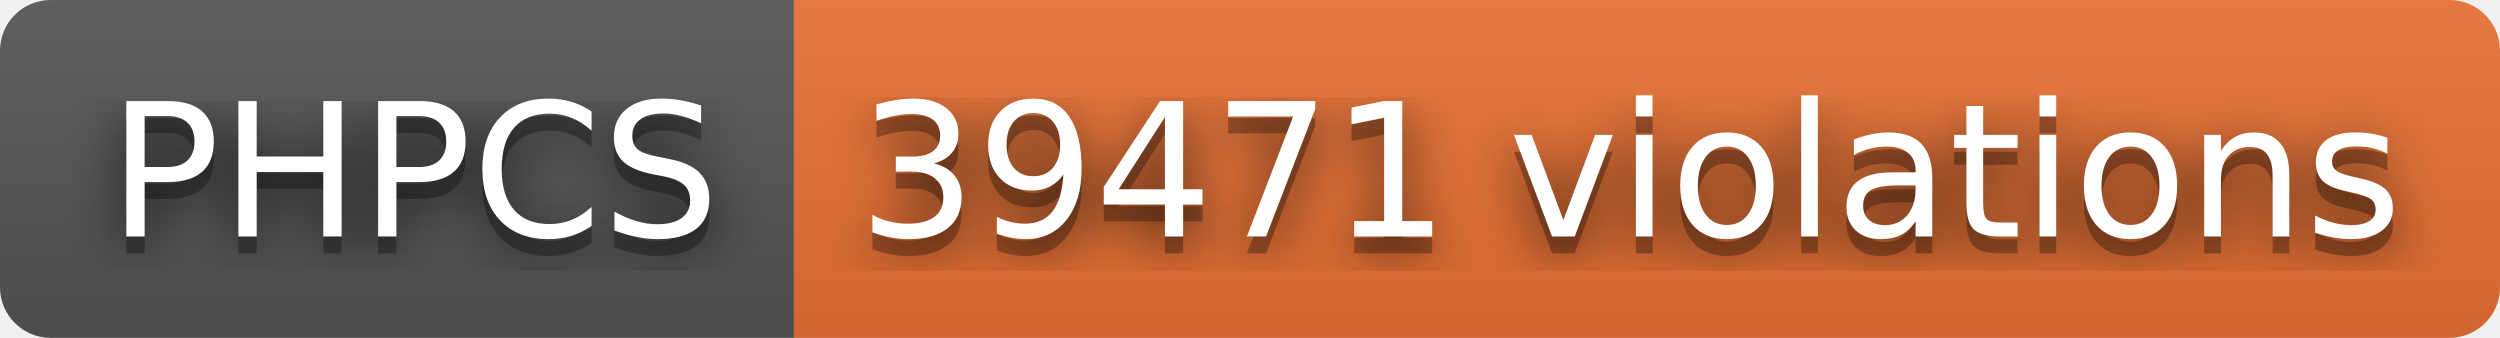
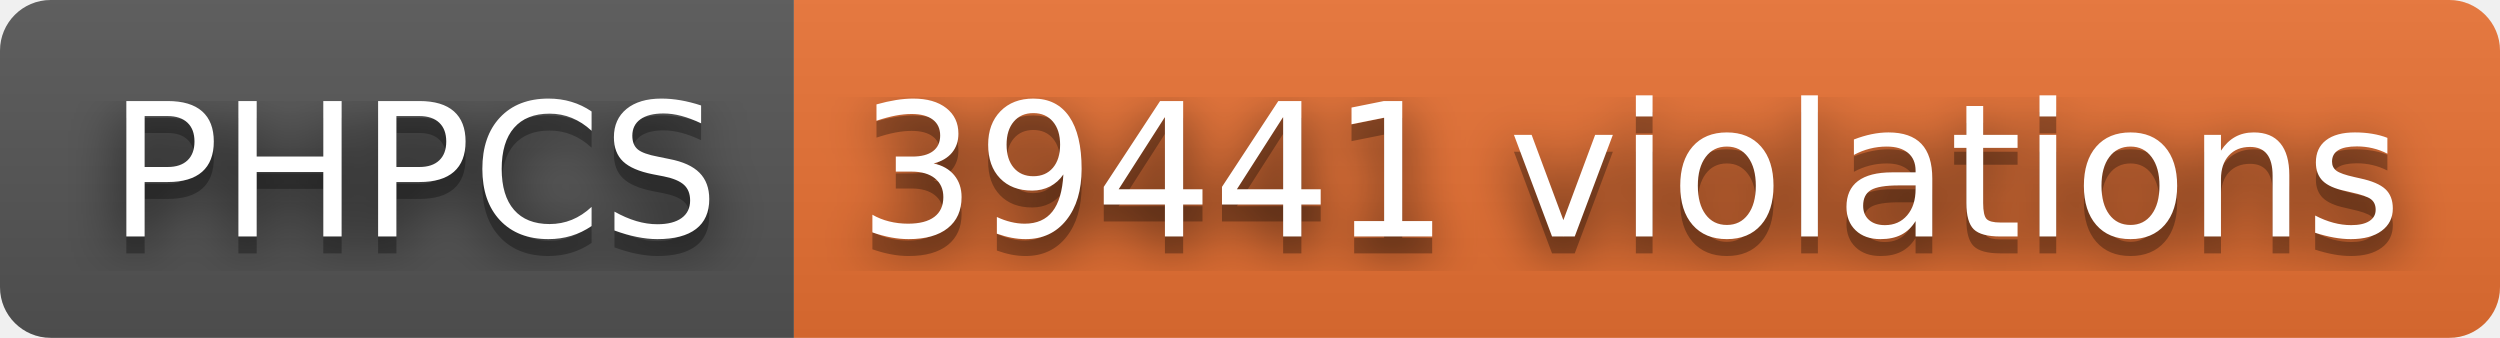
- <svg xmlns="http://www.w3.org/2000/svg" width="148" height="20" role="img" aria-label="PHPCS: 39471 violations">
+ <svg xmlns="http://www.w3.org/2000/svg" width="148" height="20" role="img" aria-label="PHPCS: 39441 violations">
  <filter id="blur">
    <feGaussianBlur stdDeviation="16" />
  </filter>
  <linearGradient id="s" x2="0" y2="100%">
    <stop offset="0" stop-color="#bbb" stop-opacity=".1" />
    <stop offset="1" stop-opacity=".1" />
  </linearGradient>
  <clipPath id="r">
    <rect width="148" height="20" rx="3" />
  </clipPath>
  <g clip-path="url(#r)">
    <rect width="47" height="20" fill="#555" />
    <rect x="47" width="101" height="20" fill="#ea7233" />
    <rect width="148" height="20" fill="url(#s)" />
  </g>
  <g fill="#fff" text-anchor="middle" font-family="Verdana,Geneva,DejaVu Sans,sans-serif" text-rendering="geometricPrecision" font-size="110">
    <g transform="scale(.1)">
      <g aria-hidden="true" fill="#010101">
        <text x="245" y="150" fill-opacity=".8" filter="url(#blur)" textLength="370">PHPCS</text>
        <text x="245" y="150" fill-opacity=".3" textLength="370">PHPCS</text>
      </g>
      <text x="245" y="140" textLength="370">PHPCS</text>
    </g>
    <g transform="scale(.1)">
      <g aria-hidden="true" fill="#010101">
-         <text x="965" y="150" fill-opacity=".8" filter="url(#blur)" textLength="910">39471 violations</text>
-         <text x="965" y="150" fill-opacity=".3" textLength="910">39471 violations</text>
+         <text x="965" y="150" fill-opacity=".8" filter="url(#blur)" textLength="910">39441 violations</text>
+         <text x="965" y="150" fill-opacity=".3" textLength="910">39441 violations</text>
      </g>
-       <text x="965" y="140" textLength="910">39471 violations</text>
+       <text x="965" y="140" textLength="910">39441 violations</text>
    </g>
  </g>
</svg>
